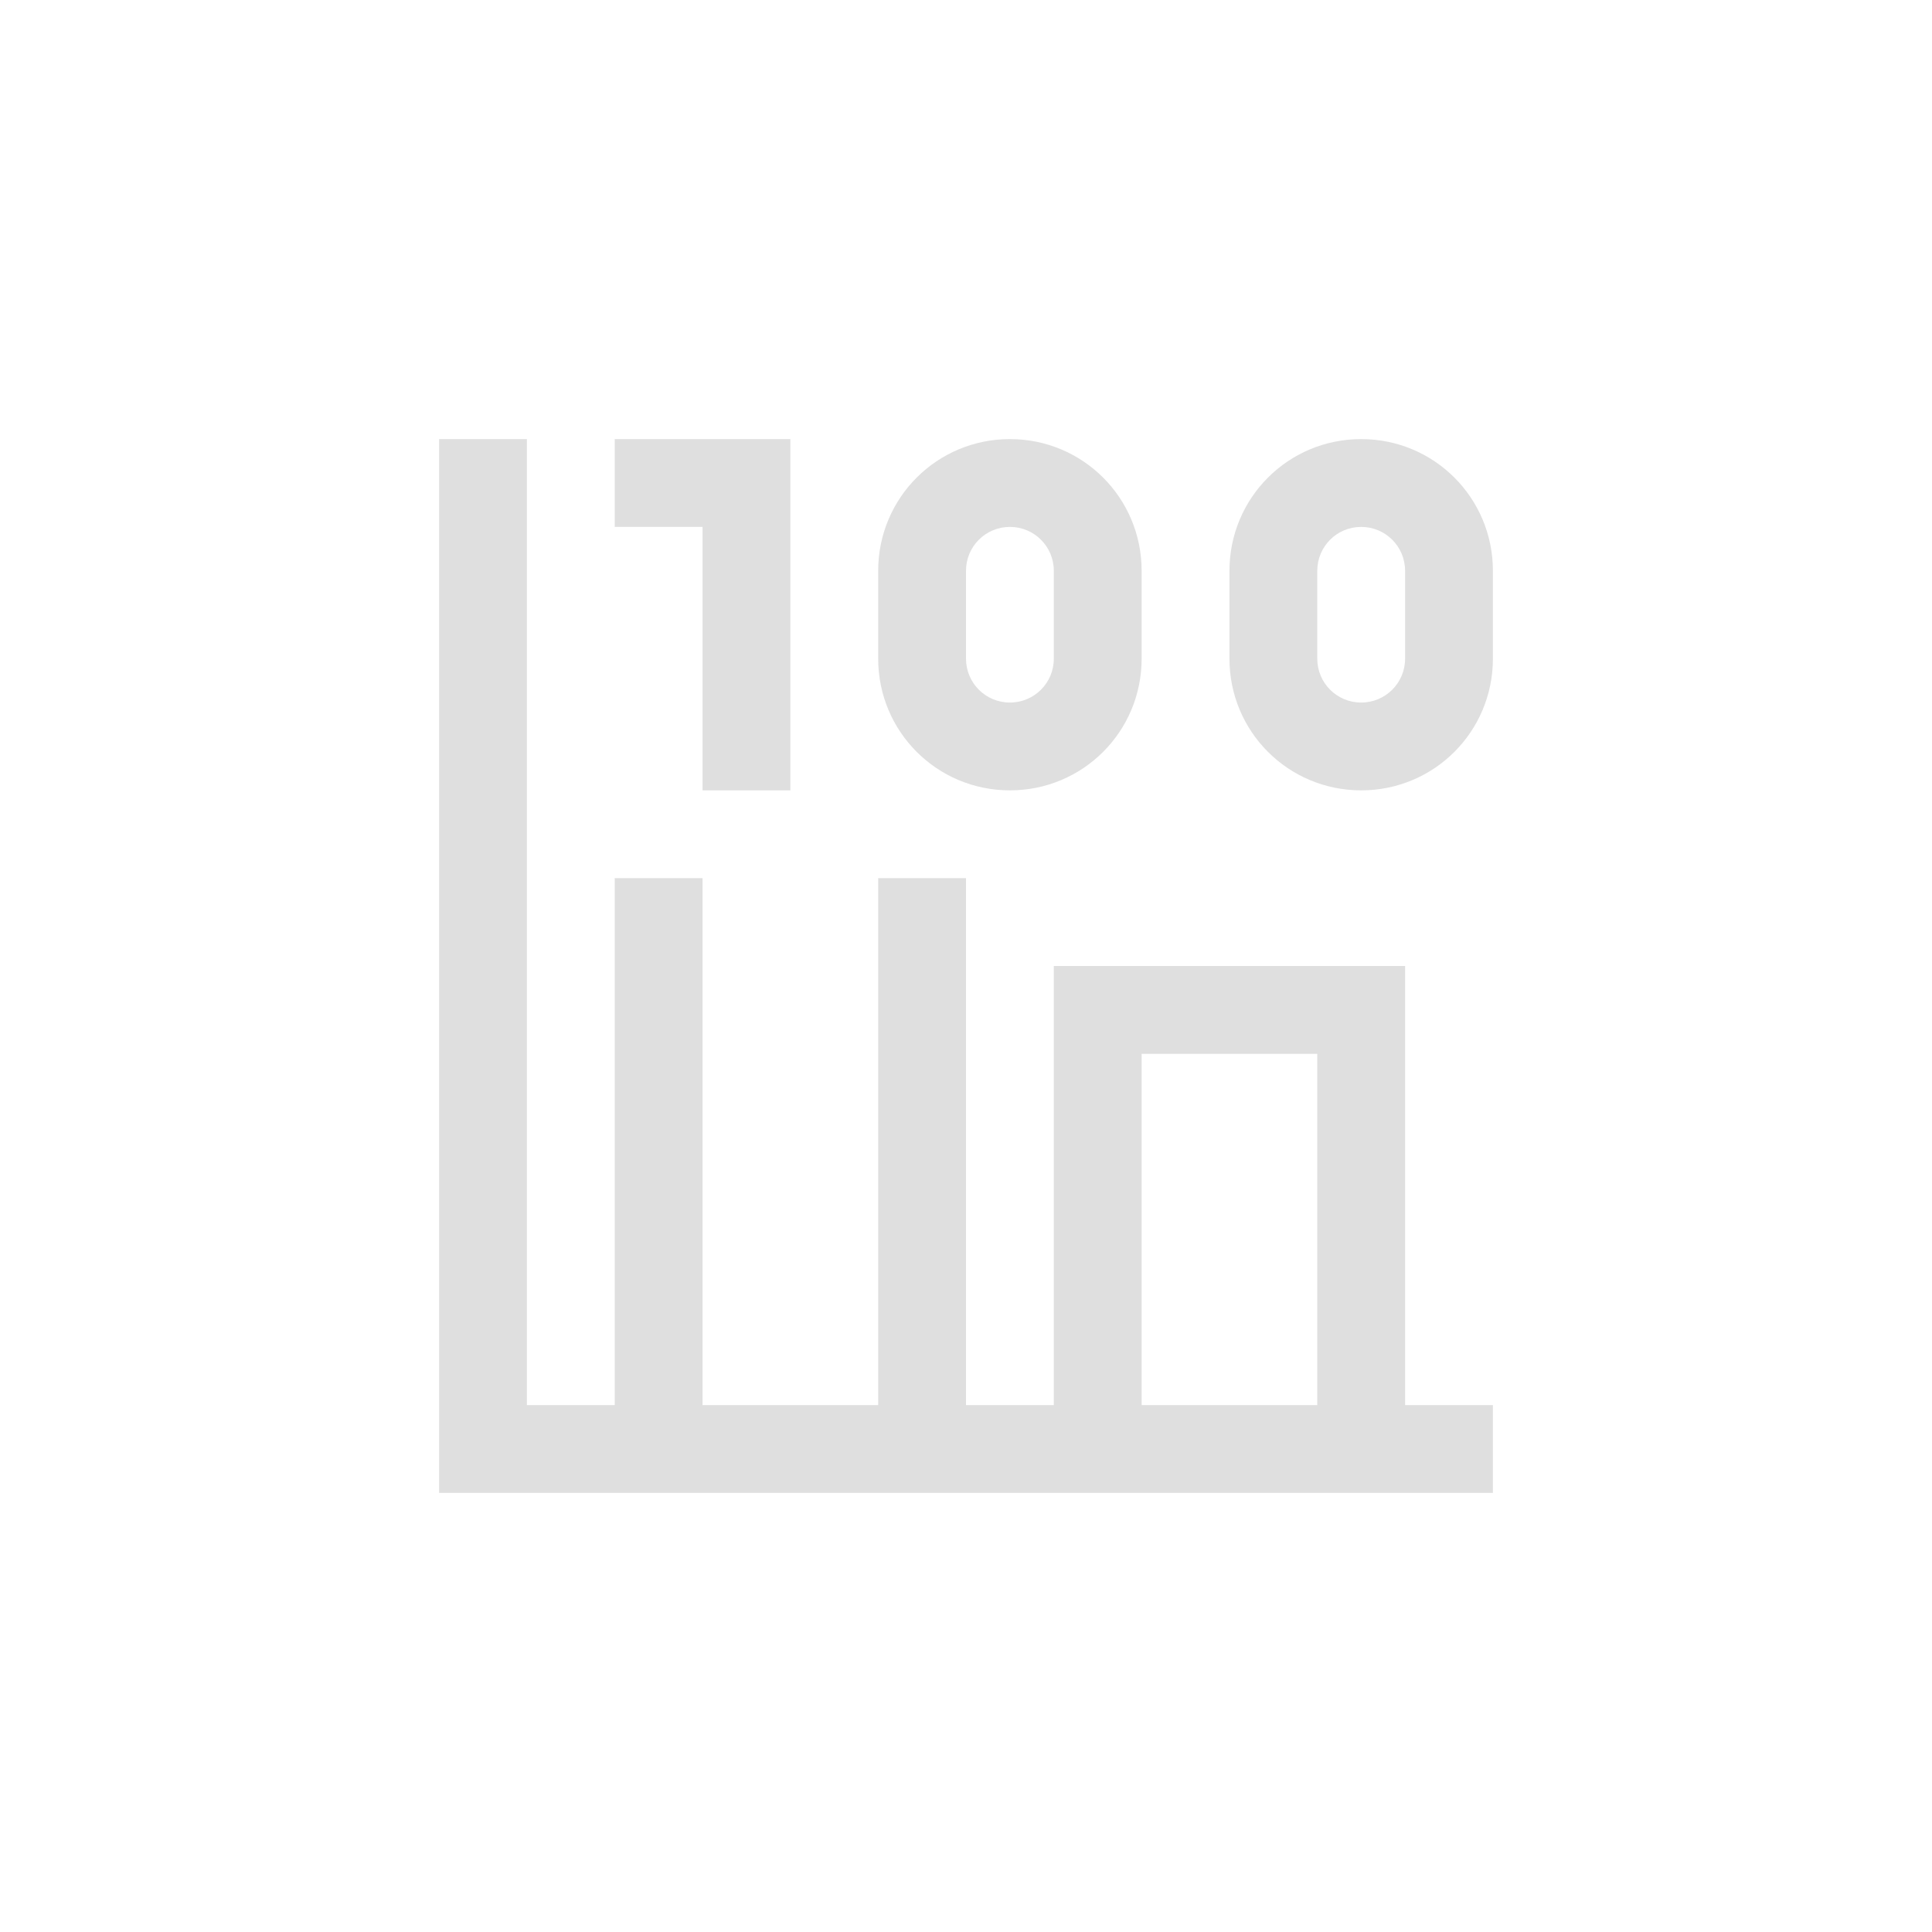
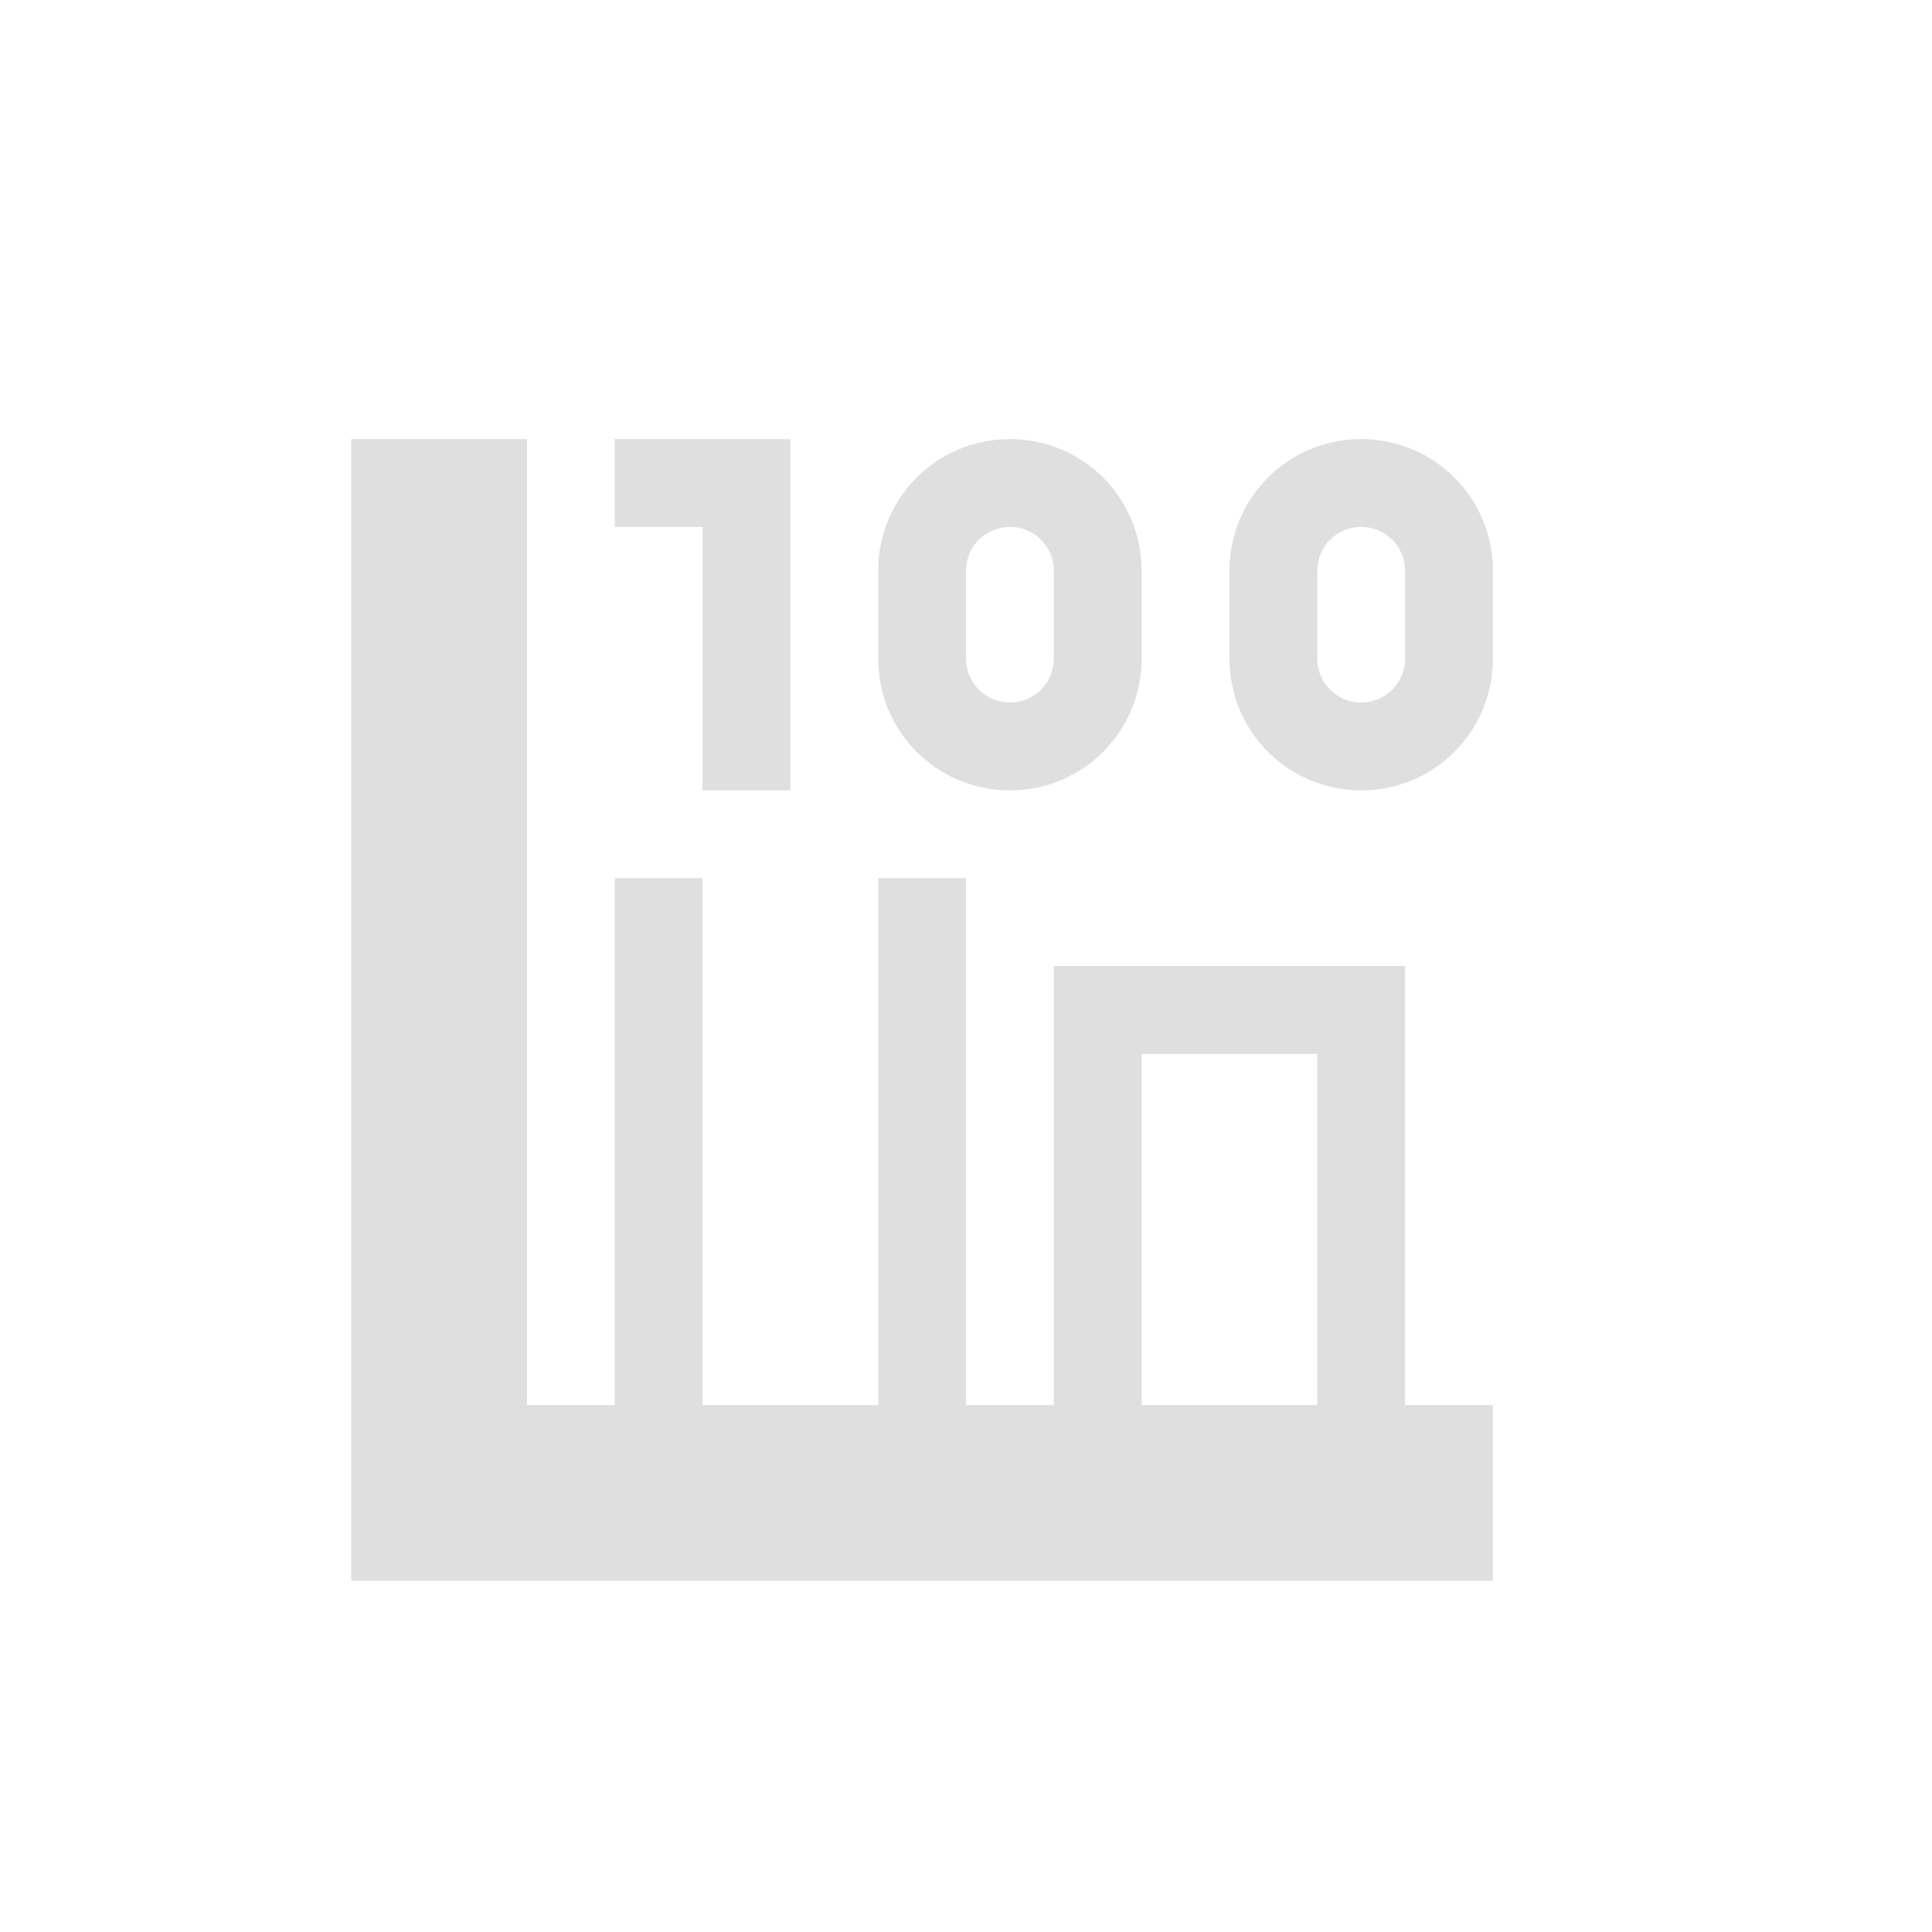
- <svg xmlns="http://www.w3.org/2000/svg" width="22" height="22" viewBox="0 0 22 22">
+ <svg xmlns="http://www.w3.org/2000/svg" width="22" height="22" version="1.1">
  <defs>
    <style id="current-color-scheme" type="text/css">
   .ColorScheme-Text { color:#dfdfdf; } .ColorScheme-Highlight { color:#4285f4; } .ColorScheme-NeutralText { color:#ff9800; } .ColorScheme-PositiveText { color:#4caf50; } .ColorScheme-NegativeText { color:#f44336; }
  </style>
  </defs>
-   <path style="fill:currentColor" class="ColorScheme-Text" d="M 2 2 L 2 13 L 2 14 L 3 14 L 14 14 L 14 13 L 13 13 L 13 8 L 9 8 L 9 13 L 8 13 L 8 7 L 7 7 L 7 13 L 5 13 L 5 7 L 4 7 L 4 13 L 3 13 L 3 2 L 2 2 z M 4 2 L 4 3 L 5 3 L 5 6 L 6 6 L 6 2 L 5 2 L 4 2 z M 8.5 2 C 7.669 2 7 2.669 7 3.5 L 7 4.5 C 7 5.331 7.669 6 8.5 6 C 9.331 6 10 5.331 10 4.5 L 10 3.5 C 10 2.669 9.331 2 8.5 2 z M 12.5 2 C 11.669 2 11 2.669 11 3.5 L 11 4.5 C 11 5.331 11.669 6 12.5 6 C 13.331 6 14 5.331 14 4.5 L 14 3.5 C 14 2.669 13.331 2 12.5 2 z M 8.5 3 C 8.777 3 9 3.223 9 3.5 L 9 4.5 C 9 4.777 8.777 5 8.5 5 C 8.223 5 8 4.777 8 4.5 L 8 3.5 C 8 3.223 8.223 3 8.5 3 z M 12.5 3 C 12.777 3 13 3.223 13 3.5 L 13 4.5 C 13 4.777 12.777 5 12.5 5 C 12.223 5 12 4.777 12 4.5 L 12 3.5 C 12 3.223 12.223 3 12.5 3 z M 10 9 L 12 9 L 12 13 L 10 13 L 10 9 z" transform="translate(3 3)" />
+   <path style="fill:currentColor" class="ColorScheme-Text" transform="translate(3,3)" d="m 1,2 v 11 2 H 3 14 V 13 H 13 V 8 H 9 v 5 H 8 V 7 H 7 v 6 H 5 V 7 H 4 v 6 H 3 V 2 Z M 4,2 V 3 H 5 V 6 H 6 V 2 H 5 Z M 8.5,2 C 7.669,2 7,2.669 7,3.5 v 1 C 7,5.331 7.669,6 8.5,6 9.331,6 10,5.331 10,4.5 v -1 C 10,2.669 9.331,2 8.5,2 Z m 4,0 C 11.669,2 11,2.669 11,3.5 v 1 C 11,5.331 11.669,6 12.5,6 13.331,6 14,5.331 14,4.5 v -1 C 14,2.669 13.331,2 12.5,2 Z m -4,1 C 8.777,3 9,3.223 9,3.5 v 1 C 9,4.777 8.777,5 8.5,5 8.223,5 8,4.777 8,4.5 v -1 C 8,3.223 8.223,3 8.5,3 Z m 4,0 C 12.777,3 13,3.223 13,3.5 v 1 C 13,4.777 12.777,5 12.5,5 12.223,5 12,4.777 12,4.5 v -1 C 12,3.223 12.223,3 12.5,3 Z M 10,9 h 2 v 4 h -2 z" />
</svg>
